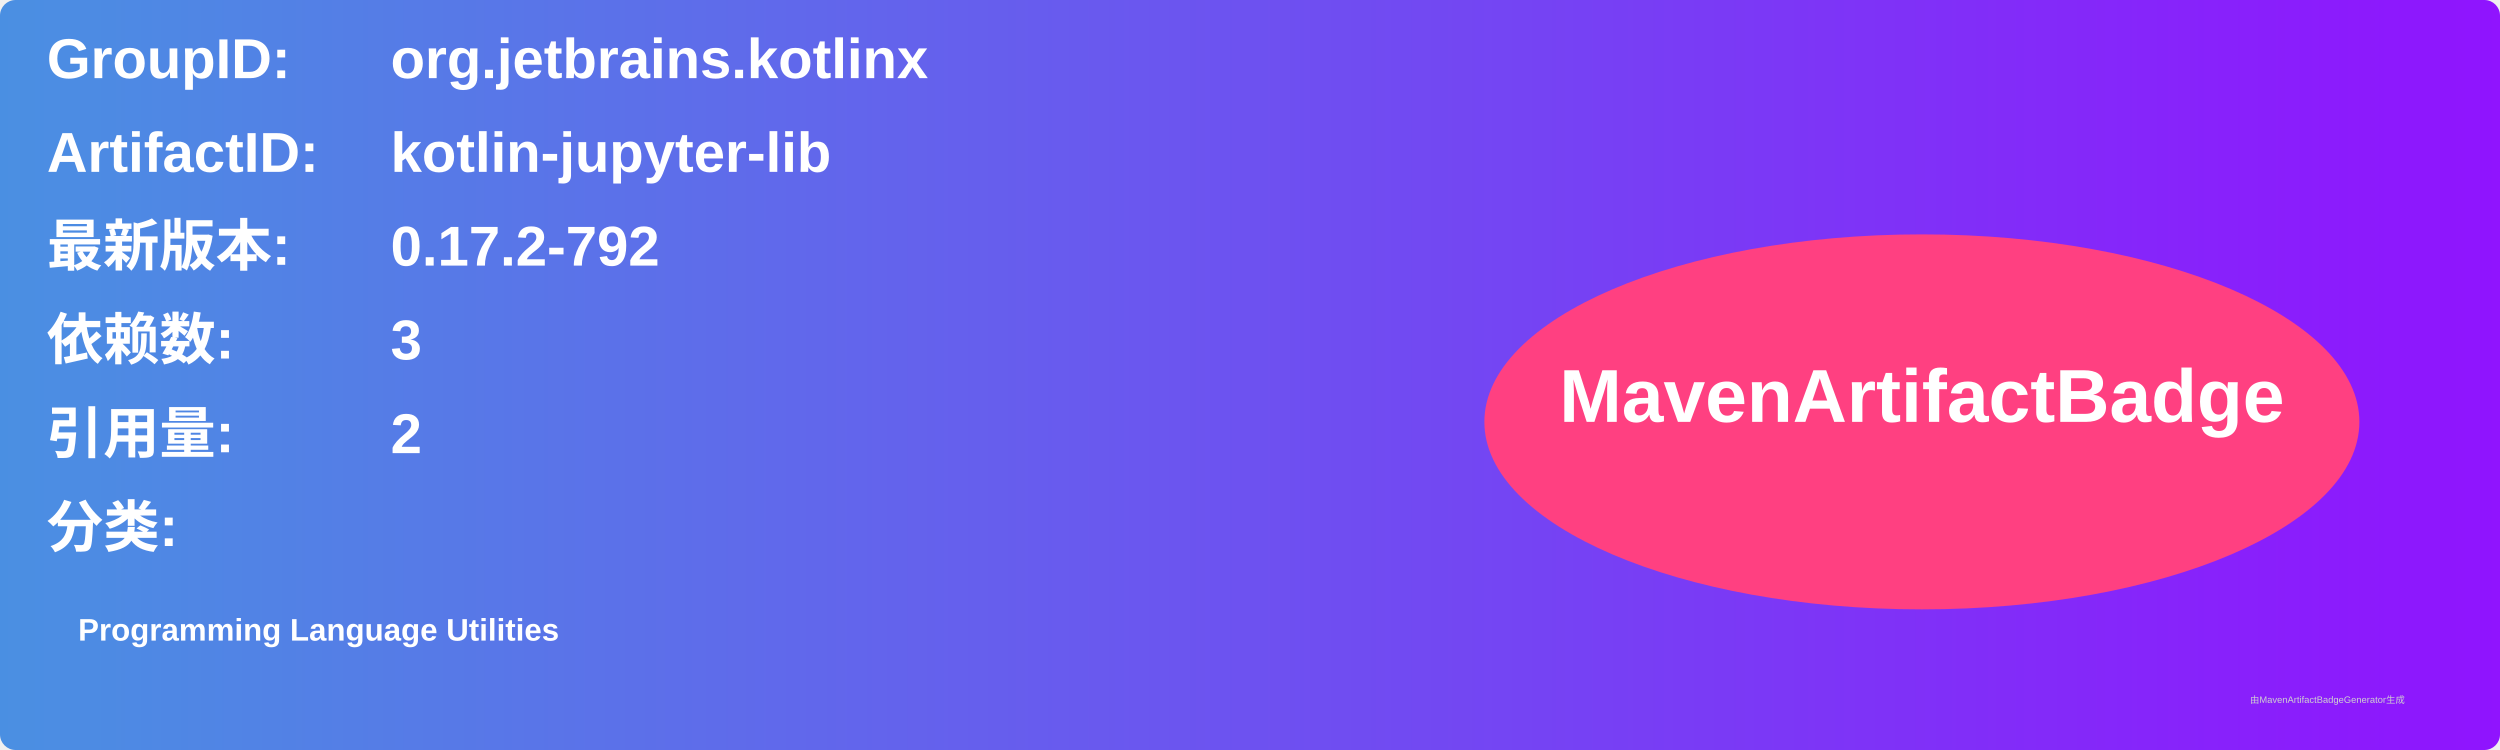
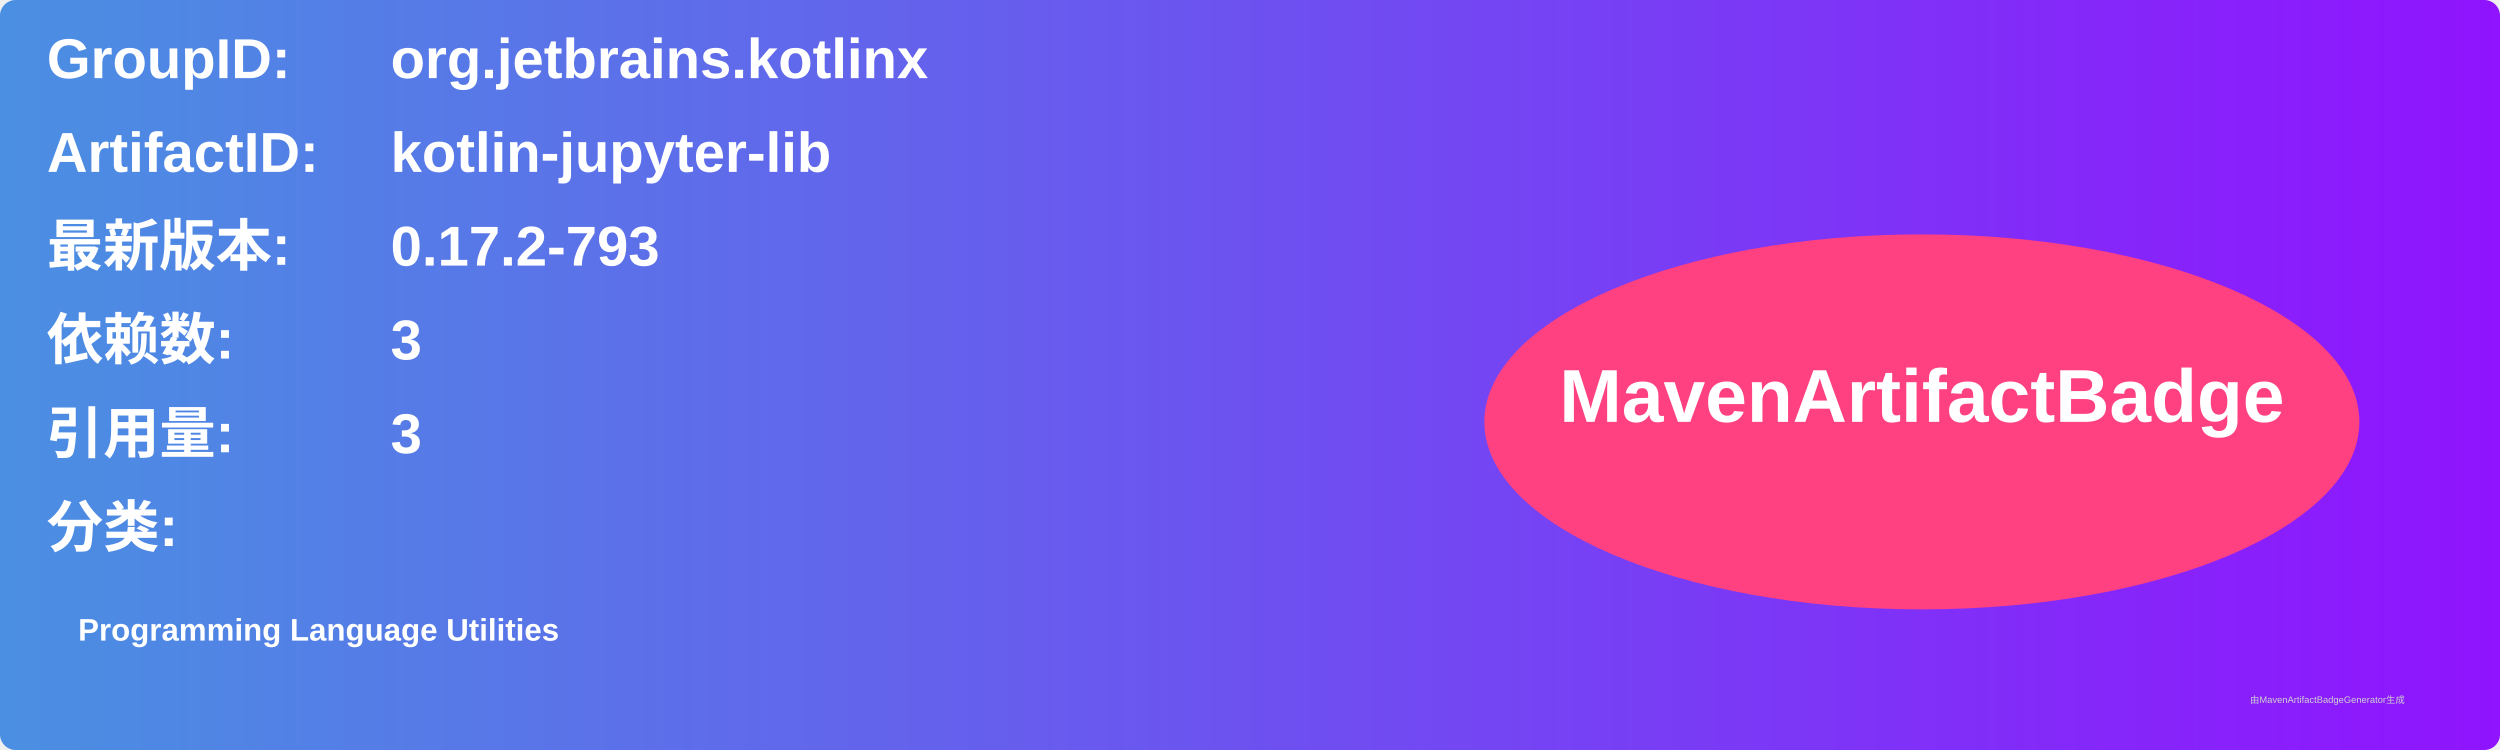
<svg xmlns="http://www.w3.org/2000/svg" width="800" height="240" viewBox="0 0 800 240">
  <linearGradient id="grad" x1="0%" y1="0%" x2="100%" y2="0%">
    <stop offset="0%" stop-color="#4a90e2" />
    <stop offset="100%" stop-color="#9013fe" />
  </linearGradient>
  <rect width="100%" height="100%" rx="5" ry="5" fill="url(#grad)" />
  <g transform="translate(15, 15)">
    <text x="0" y="10" font-family="Arial" font-size="18" fill="white" font-weight="bold" width="260">GroupID:</text>
    <text x="110" y="10" font-family="Arial" font-size="18" fill="white" font-weight="bold" width="460">org.jetbrains.kotlinx</text>
    <text x="0" y="40" font-family="Arial" font-size="18" fill="white" font-weight="bold" width="260">ArtifactID:</text>
    <text x="110" y="40" font-family="Arial" font-size="18" fill="white" font-weight="bold" width="460">kotlin-jupyter-lib</text>
    <text x="0" y="70" font-family="Arial" font-size="18" fill="white" font-weight="bold">最新版本:</text>
    <text x="110" y="70" font-family="Arial" font-size="18" fill="white" font-weight="bold">
-       <tspan font-weight="bold">0.17.2-792</tspan>
+       <tspan font-weight="bold">0.17.2-793</tspan>
    </text>
    <text x="0" y="100" font-family="Arial" font-size="18" fill="white" font-weight="bold">依赖数: </text>
    <text x="110" y="100" font-family="Arial" font-size="18" fill="white">
      <tspan font-weight="bold">3</tspan>
    </text>
    <text x="0" y="130" font-family="Arial" font-size="18" fill="white" font-weight="bold">引用量: </text>
    <text x="110" y="130" font-family="Arial" font-size="18" fill="white">
-       <tspan font-weight="bold">2</tspan>
+       <tspan font-weight="bold">3</tspan>
    </text>
    <text x="0" y="160" font-family="Arial" font-size="18" fill="white" font-weight="bold">分类:</text>
    <text x="10" y="190" font-family="Arial" font-size="10" fill="white">
      <tspan font-weight="bold">Programming Language Utilities</tspan>
    </text>
    <ellipse cx="600" cy="120" rx="140" ry="60" fill="#ff4081" />
    <text x="600" y="120" text-anchor="middle" font-family="Arial" font-size="24" fill="white" font-weight="bold">MavenArtifactBadge</text>
  </g>
  <text x="720" y="225" font-family="Arial" font-size="3" fill="#d0d0d0">由MavenArtifactBadgeGenerator生成</text>
</svg>
